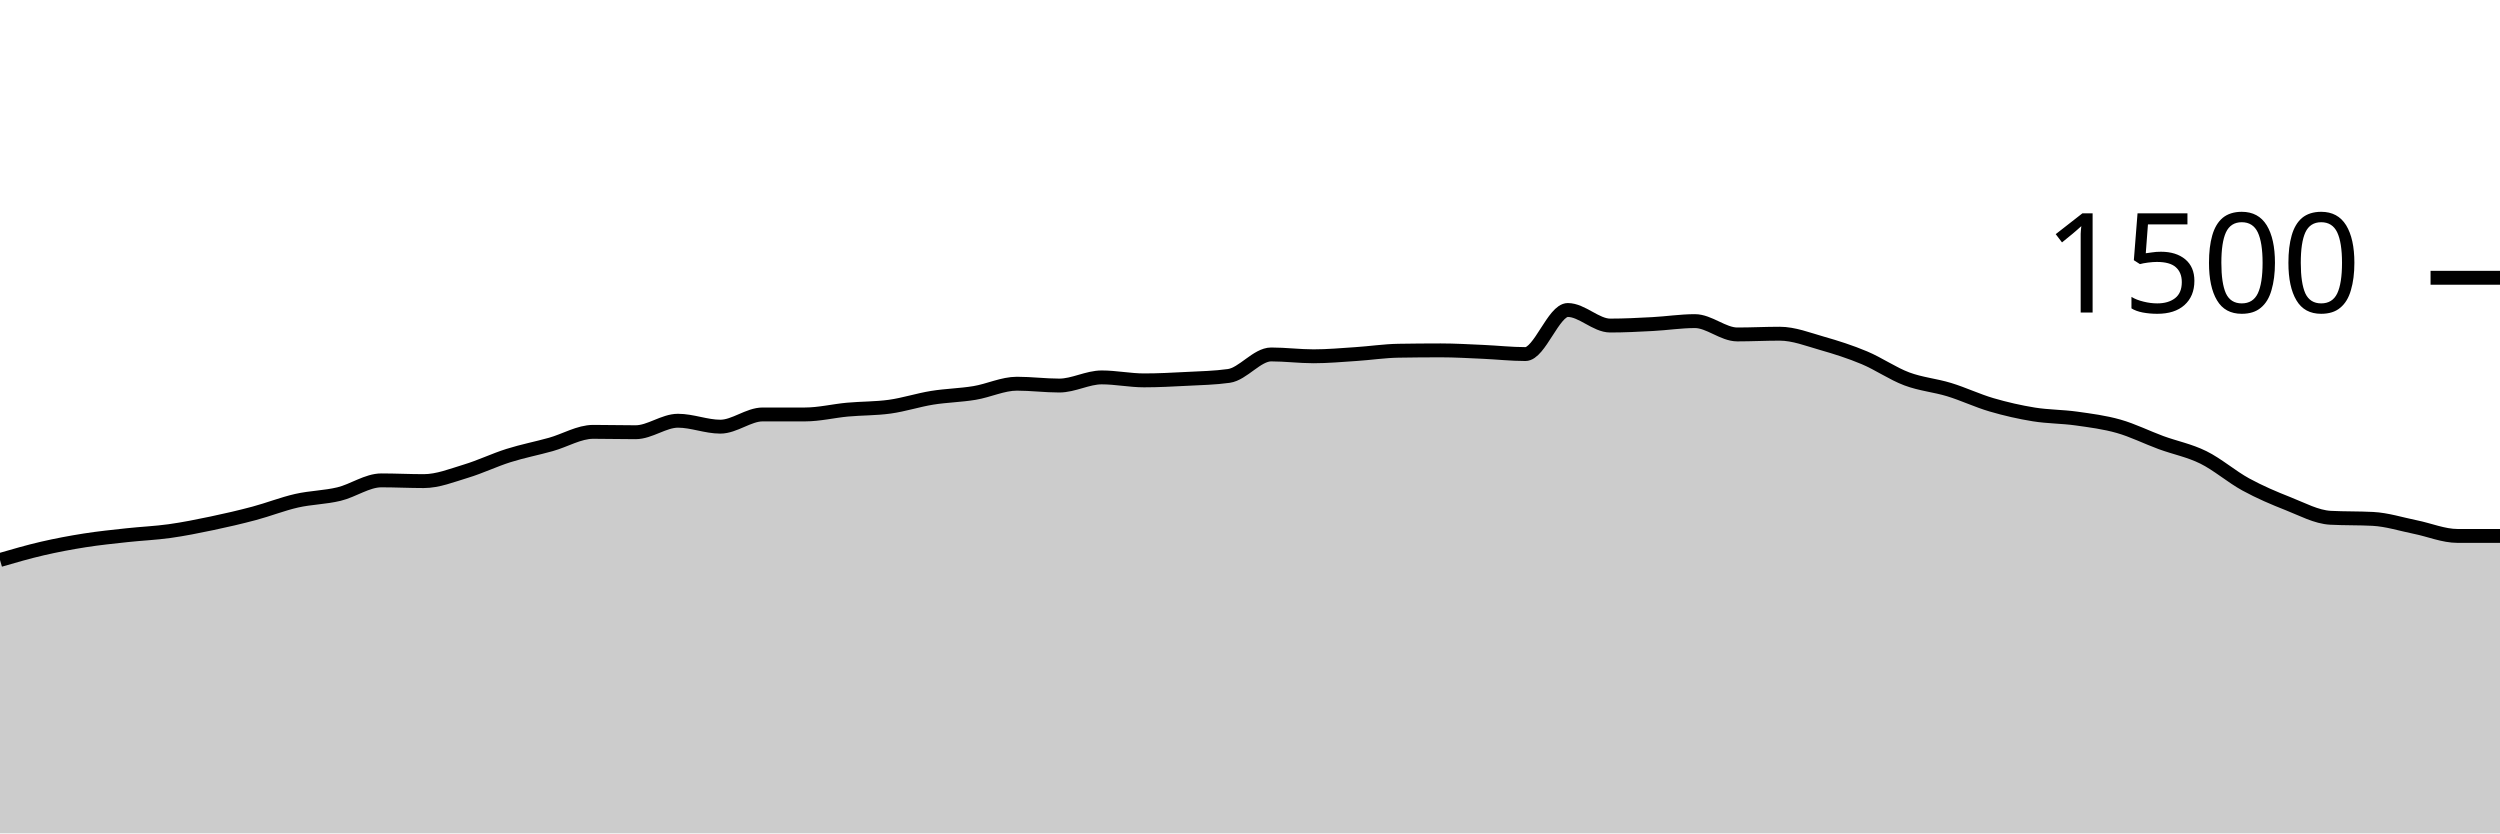
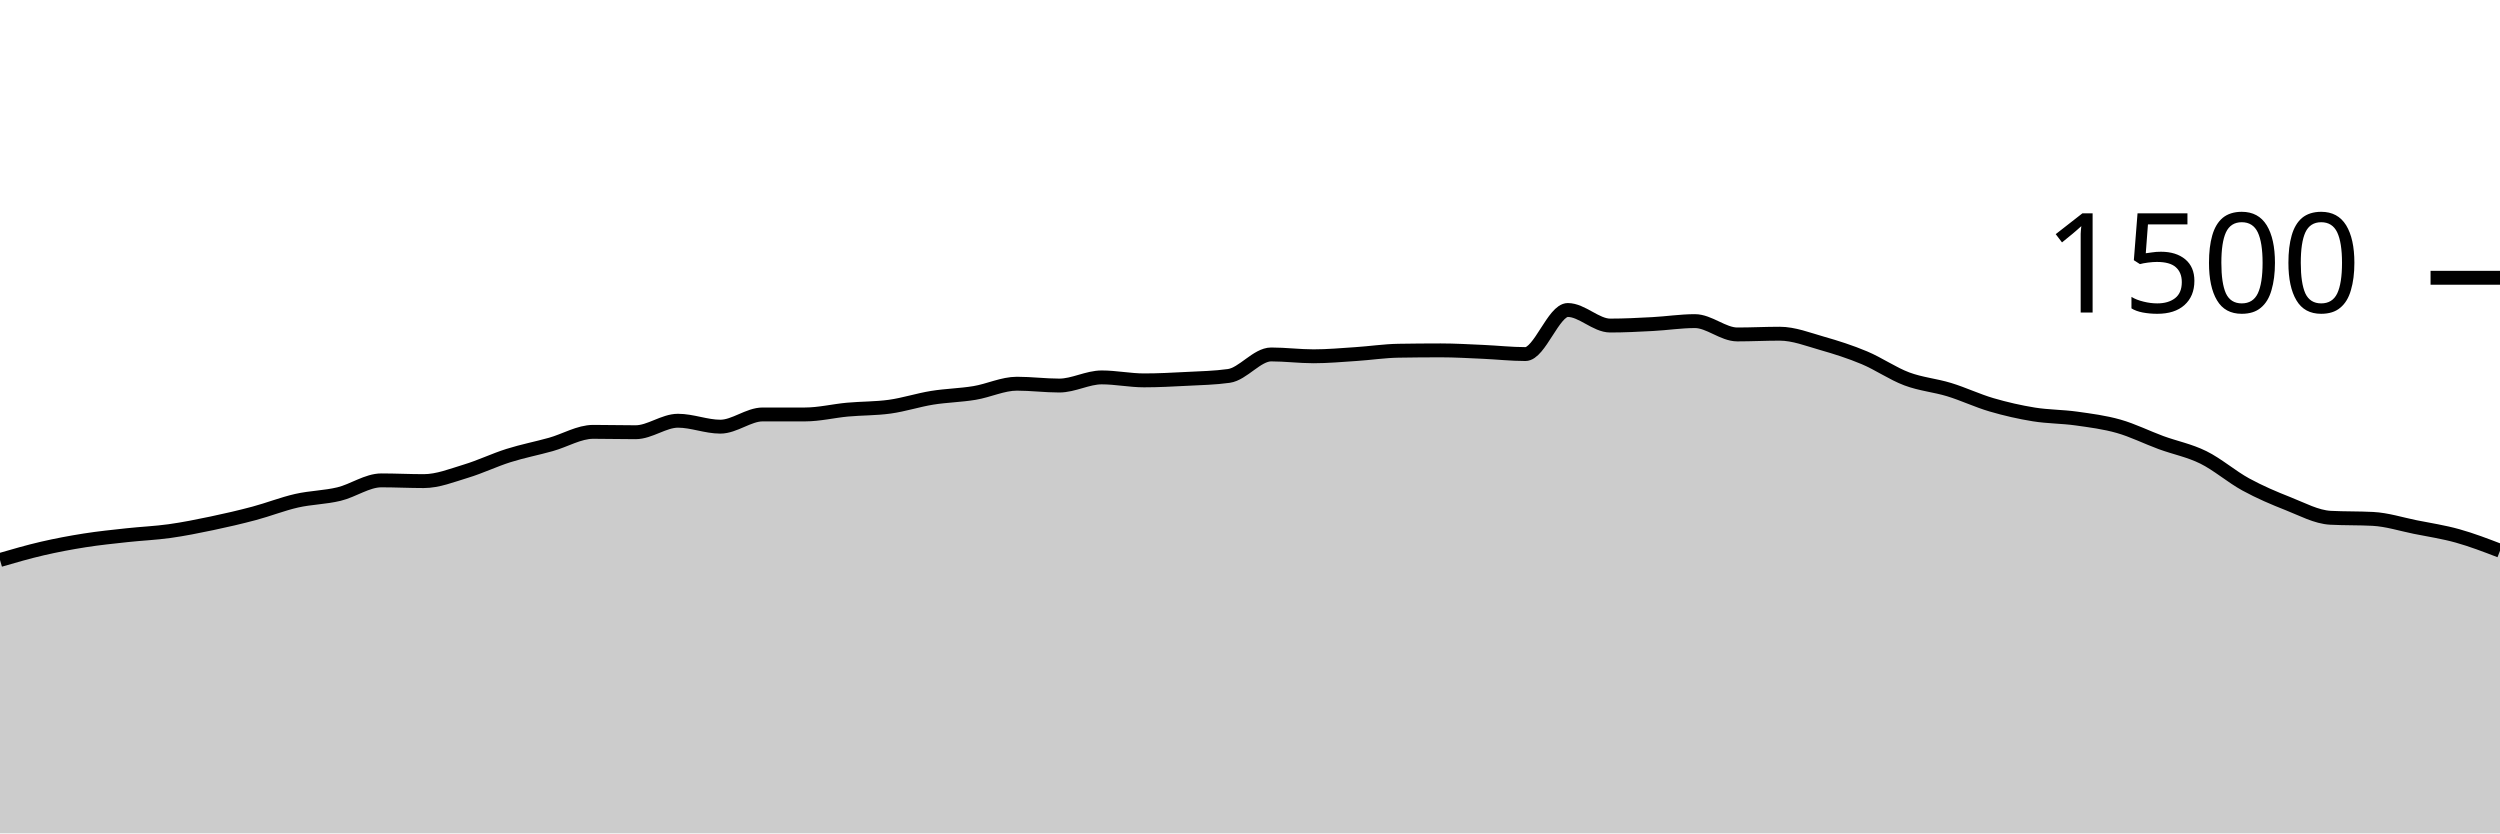
<svg xmlns="http://www.w3.org/2000/svg" viewBox="0 0 180 60">
  <g transform="translate(0,20)">
-     <path class="area" fill="rgba(0, 0, 0, 0.2)" d="M0,20.32C1.017,20.024,2.034,19.729,3.051,19.493C4.068,19.258,5.085,19.067,6.102,18.907C7.119,18.747,8.136,18.644,9.153,18.533C10.169,18.422,11.186,18.382,12.203,18.24C13.22,18.098,14.237,17.893,15.254,17.68C16.271,17.467,17.288,17.231,18.305,16.96C19.322,16.689,20.339,16.284,21.356,16.053C22.373,15.822,23.39,15.818,24.407,15.573C25.424,15.329,26.441,14.587,27.458,14.587C28.475,14.587,29.492,14.64,30.508,14.64C31.525,14.64,32.542,14.227,33.559,13.92C34.576,13.613,35.593,13.12,36.61,12.8C37.627,12.48,38.644,12.284,39.661,12C40.678,11.716,41.695,11.093,42.712,11.093C43.729,11.093,44.746,11.12,45.763,11.12C46.78,11.12,47.797,10.293,48.814,10.293C49.831,10.293,50.847,10.72,51.864,10.72C52.881,10.72,53.898,9.84,54.915,9.84C55.932,9.84,56.949,9.84,57.966,9.84C58.983,9.84,60,9.587,61.017,9.493C62.034,9.4,63.051,9.422,64.068,9.28C65.085,9.138,66.102,8.804,67.119,8.64C68.136,8.476,69.153,8.462,70.169,8.293C71.186,8.124,72.203,7.627,73.22,7.627C74.237,7.627,75.254,7.76,76.271,7.76C77.288,7.76,78.305,7.173,79.322,7.173C80.339,7.173,81.356,7.387,82.373,7.387C83.39,7.387,84.407,7.333,85.424,7.28C86.441,7.227,87.458,7.209,88.475,7.067C89.492,6.924,90.508,5.52,91.525,5.52C92.542,5.52,93.559,5.653,94.576,5.653C95.593,5.653,96.61,5.56,97.627,5.493C98.644,5.427,99.661,5.271,100.678,5.253C101.695,5.236,102.712,5.227,103.729,5.227C104.746,5.227,105.763,5.289,106.78,5.333C107.797,5.378,108.814,5.493,109.831,5.493C110.847,5.493,111.864,2.32,112.881,2.32C113.898,2.32,114.915,3.44,115.932,3.44C116.949,3.44,117.966,3.387,118.983,3.333C120,3.28,121.017,3.12,122.034,3.12C123.051,3.12,124.068,4.08,125.085,4.08C126.102,4.08,127.119,4.027,128.136,4.027C129.153,4.027,130.169,4.431,131.186,4.72C132.203,5.009,133.22,5.333,134.237,5.76C135.254,6.187,136.271,6.898,137.288,7.28C138.305,7.662,139.322,7.742,140.339,8.053C141.356,8.364,142.373,8.849,143.39,9.147C144.407,9.444,145.424,9.676,146.441,9.84C147.458,10.004,148.475,9.991,149.492,10.133C150.508,10.276,151.525,10.404,152.542,10.693C153.559,10.982,154.576,11.493,155.593,11.867C156.61,12.24,157.627,12.431,158.644,12.933C159.661,13.436,160.678,14.324,161.695,14.88C162.712,15.436,163.729,15.867,164.746,16.267C165.763,16.667,166.78,17.227,167.797,17.28C168.814,17.333,169.831,17.307,170.847,17.36C171.864,17.413,172.881,17.742,173.898,17.947C174.915,18.151,175.932,18.587,176.949,18.587C177.966,18.587,178.983,18.587,180,18.587L180,40C178.983,40,177.966,40,176.949,40C175.932,40,174.915,40,173.898,40C172.881,40,171.864,40,170.847,40C169.831,40,168.814,40,167.797,40C166.78,40,165.763,40,164.746,40C163.729,40,162.712,40,161.695,40C160.678,40,159.661,40,158.644,40C157.627,40,156.61,40,155.593,40C154.576,40,153.559,40,152.542,40C151.525,40,150.508,40,149.492,40C148.475,40,147.458,40,146.441,40C145.424,40,144.407,40,143.39,40C142.373,40,141.356,40,140.339,40C139.322,40,138.305,40,137.288,40C136.271,40,135.254,40,134.237,40C133.22,40,132.203,40,131.186,40C130.169,40,129.153,40,128.136,40C127.119,40,126.102,40,125.085,40C124.068,40,123.051,40,122.034,40C121.017,40,120,40,118.983,40C117.966,40,116.949,40,115.932,40C114.915,40,113.898,40,112.881,40C111.864,40,110.847,40,109.831,40C108.814,40,107.797,40,106.78,40C105.763,40,104.746,40,103.729,40C102.712,40,101.695,40,100.678,40C99.661,40,98.644,40,97.627,40C96.61,40,95.593,40,94.576,40C93.559,40,92.542,40,91.525,40C90.508,40,89.492,40,88.475,40C87.458,40,86.441,40,85.424,40C84.407,40,83.39,40,82.373,40C81.356,40,80.339,40,79.322,40C78.305,40,77.288,40,76.271,40C75.254,40,74.237,40,73.22,40C72.203,40,71.186,40,70.169,40C69.153,40,68.136,40,67.119,40C66.102,40,65.085,40,64.068,40C63.051,40,62.034,40,61.017,40C60,40,58.983,40,57.966,40C56.949,40,55.932,40,54.915,40C53.898,40,52.881,40,51.864,40C50.847,40,49.831,40,48.814,40C47.797,40,46.78,40,45.763,40C44.746,40,43.729,40,42.712,40C41.695,40,40.678,40,39.661,40C38.644,40,37.627,40,36.61,40C35.593,40,34.576,40,33.559,40C32.542,40,31.525,40,30.508,40C29.492,40,28.475,40,27.458,40C26.441,40,25.424,40,24.407,40C23.39,40,22.373,40,21.356,40C20.339,40,19.322,40,18.305,40C17.288,40,16.271,40,15.254,40C14.237,40,13.22,40,12.203,40C11.186,40,10.169,40,9.153,40C8.136,40,7.119,40,6.102,40C5.085,40,4.068,40,3.051,40C2.034,40,1.017,40,0,40Z" />
-     <path class="line" stroke="black" fill="none" d="M0,20.32C1.017,20.024,2.034,19.729,3.051,19.493C4.068,19.258,5.085,19.067,6.102,18.907C7.119,18.747,8.136,18.644,9.153,18.533C10.169,18.422,11.186,18.382,12.203,18.24C13.22,18.098,14.237,17.893,15.254,17.68C16.271,17.467,17.288,17.231,18.305,16.96C19.322,16.689,20.339,16.284,21.356,16.053C22.373,15.822,23.39,15.818,24.407,15.573C25.424,15.329,26.441,14.587,27.458,14.587C28.475,14.587,29.492,14.64,30.508,14.64C31.525,14.64,32.542,14.227,33.559,13.92C34.576,13.613,35.593,13.12,36.61,12.8C37.627,12.48,38.644,12.284,39.661,12C40.678,11.716,41.695,11.093,42.712,11.093C43.729,11.093,44.746,11.12,45.763,11.12C46.78,11.12,47.797,10.293,48.814,10.293C49.831,10.293,50.847,10.72,51.864,10.72C52.881,10.72,53.898,9.84,54.915,9.84C55.932,9.84,56.949,9.84,57.966,9.84C58.983,9.84,60,9.587,61.017,9.493C62.034,9.4,63.051,9.422,64.068,9.28C65.085,9.138,66.102,8.804,67.119,8.64C68.136,8.476,69.153,8.462,70.169,8.293C71.186,8.124,72.203,7.627,73.22,7.627C74.237,7.627,75.254,7.76,76.271,7.76C77.288,7.76,78.305,7.173,79.322,7.173C80.339,7.173,81.356,7.387,82.373,7.387C83.39,7.387,84.407,7.333,85.424,7.28C86.441,7.227,87.458,7.209,88.475,7.067C89.492,6.924,90.508,5.52,91.525,5.52C92.542,5.52,93.559,5.653,94.576,5.653C95.593,5.653,96.61,5.56,97.627,5.493C98.644,5.427,99.661,5.271,100.678,5.253C101.695,5.236,102.712,5.227,103.729,5.227C104.746,5.227,105.763,5.289,106.78,5.333C107.797,5.378,108.814,5.493,109.831,5.493C110.847,5.493,111.864,2.32,112.881,2.32C113.898,2.32,114.915,3.44,115.932,3.44C116.949,3.44,117.966,3.387,118.983,3.333C120,3.28,121.017,3.12,122.034,3.12C123.051,3.12,124.068,4.08,125.085,4.08C126.102,4.08,127.119,4.027,128.136,4.027C129.153,4.027,130.169,4.431,131.186,4.72C132.203,5.009,133.22,5.333,134.237,5.76C135.254,6.187,136.271,6.898,137.288,7.28C138.305,7.662,139.322,7.742,140.339,8.053C141.356,8.364,142.373,8.849,143.39,9.147C144.407,9.444,145.424,9.676,146.441,9.84C147.458,10.004,148.475,9.991,149.492,10.133C150.508,10.276,151.525,10.404,152.542,10.693C153.559,10.982,154.576,11.493,155.593,11.867C156.61,12.24,157.627,12.431,158.644,12.933C159.661,13.436,160.678,14.324,161.695,14.88C162.712,15.436,163.729,15.867,164.746,16.267C165.763,16.667,166.78,17.227,167.797,17.28C168.814,17.333,169.831,17.307,170.847,17.36C171.864,17.413,172.881,17.742,173.898,17.947C174.915,18.151,175.932,18.587,176.949,18.587C177.966,18.587,178.983,18.587,180,18.587" />
+     <path class="area" fill="rgba(0, 0, 0, 0.2)" d="M0,20.32C1.017,20.024,2.034,19.729,3.051,19.493C4.068,19.258,5.085,19.067,6.102,18.907C7.119,18.747,8.136,18.644,9.153,18.533C10.169,18.422,11.186,18.382,12.203,18.24C13.22,18.098,14.237,17.893,15.254,17.68C16.271,17.467,17.288,17.231,18.305,16.96C19.322,16.689,20.339,16.284,21.356,16.053C22.373,15.822,23.39,15.818,24.407,15.573C25.424,15.329,26.441,14.587,27.458,14.587C28.475,14.587,29.492,14.64,30.508,14.64C31.525,14.64,32.542,14.227,33.559,13.92C34.576,13.613,35.593,13.12,36.61,12.8C37.627,12.48,38.644,12.284,39.661,12C40.678,11.716,41.695,11.093,42.712,11.093C43.729,11.093,44.746,11.12,45.763,11.12C46.78,11.12,47.797,10.293,48.814,10.293C49.831,10.293,50.847,10.72,51.864,10.72C52.881,10.72,53.898,9.84,54.915,9.84C55.932,9.84,56.949,9.84,57.966,9.84C58.983,9.84,60,9.587,61.017,9.493C62.034,9.4,63.051,9.422,64.068,9.28C65.085,9.138,66.102,8.804,67.119,8.64C68.136,8.476,69.153,8.462,70.169,8.293C71.186,8.124,72.203,7.627,73.22,7.627C74.237,7.627,75.254,7.76,76.271,7.76C77.288,7.76,78.305,7.173,79.322,7.173C80.339,7.173,81.356,7.387,82.373,7.387C83.39,7.387,84.407,7.333,85.424,7.28C86.441,7.227,87.458,7.209,88.475,7.067C89.492,6.924,90.508,5.52,91.525,5.52C92.542,5.52,93.559,5.653,94.576,5.653C95.593,5.653,96.61,5.56,97.627,5.493C98.644,5.427,99.661,5.271,100.678,5.253C101.695,5.236,102.712,5.227,103.729,5.227C104.746,5.227,105.763,5.289,106.78,5.333C107.797,5.378,108.814,5.493,109.831,5.493C110.847,5.493,111.864,2.32,112.881,2.32C113.898,2.32,114.915,3.44,115.932,3.44C116.949,3.44,117.966,3.387,118.983,3.333C120,3.28,121.017,3.12,122.034,3.12C123.051,3.12,124.068,4.08,125.085,4.08C126.102,4.08,127.119,4.027,128.136,4.027C129.153,4.027,130.169,4.431,131.186,4.72C132.203,5.009,133.22,5.333,134.237,5.76C135.254,6.187,136.271,6.898,137.288,7.28C138.305,7.662,139.322,7.742,140.339,8.053C141.356,8.364,142.373,8.849,143.39,9.147C144.407,9.444,145.424,9.676,146.441,9.84C147.458,10.004,148.475,9.991,149.492,10.133C150.508,10.276,151.525,10.404,152.542,10.693C153.559,10.982,154.576,11.493,155.593,11.867C156.61,12.24,157.627,12.431,158.644,12.933C159.661,13.436,160.678,14.324,161.695,14.88C162.712,15.436,163.729,15.867,164.746,16.267C165.763,16.667,166.78,17.227,167.797,17.28C168.814,17.333,169.831,17.307,170.847,17.36C171.864,17.413,172.881,17.742,173.898,17.947C174.915,18.151,175.932,18.302,176.949,18.587C177.966,18.871,178.983,19.262,180,19.653L180,40C178.983,40,177.966,40,176.949,40C175.932,40,174.915,40,173.898,40C172.881,40,171.864,40,170.847,40C169.831,40,168.814,40,167.797,40C166.78,40,165.763,40,164.746,40C163.729,40,162.712,40,161.695,40C160.678,40,159.661,40,158.644,40C157.627,40,156.61,40,155.593,40C154.576,40,153.559,40,152.542,40C151.525,40,150.508,40,149.492,40C148.475,40,147.458,40,146.441,40C145.424,40,144.407,40,143.39,40C142.373,40,141.356,40,140.339,40C139.322,40,138.305,40,137.288,40C136.271,40,135.254,40,134.237,40C133.22,40,132.203,40,131.186,40C130.169,40,129.153,40,128.136,40C127.119,40,126.102,40,125.085,40C124.068,40,123.051,40,122.034,40C121.017,40,120,40,118.983,40C117.966,40,116.949,40,115.932,40C114.915,40,113.898,40,112.881,40C111.864,40,110.847,40,109.831,40C108.814,40,107.797,40,106.78,40C105.763,40,104.746,40,103.729,40C102.712,40,101.695,40,100.678,40C99.661,40,98.644,40,97.627,40C96.61,40,95.593,40,94.576,40C93.559,40,92.542,40,91.525,40C90.508,40,89.492,40,88.475,40C87.458,40,86.441,40,85.424,40C84.407,40,83.39,40,82.373,40C81.356,40,80.339,40,79.322,40C78.305,40,77.288,40,76.271,40C75.254,40,74.237,40,73.22,40C72.203,40,71.186,40,70.169,40C69.153,40,68.136,40,67.119,40C66.102,40,65.085,40,64.068,40C63.051,40,62.034,40,61.017,40C60,40,58.983,40,57.966,40C56.949,40,55.932,40,54.915,40C53.898,40,52.881,40,51.864,40C50.847,40,49.831,40,48.814,40C47.797,40,46.78,40,45.763,40C44.746,40,43.729,40,42.712,40C41.695,40,40.678,40,39.661,40C38.644,40,37.627,40,36.61,40C35.593,40,34.576,40,33.559,40C32.542,40,31.525,40,30.508,40C29.492,40,28.475,40,27.458,40C26.441,40,25.424,40,24.407,40C23.39,40,22.373,40,21.356,40C20.339,40,19.322,40,18.305,40C17.288,40,16.271,40,15.254,40C14.237,40,13.22,40,12.203,40C11.186,40,10.169,40,9.153,40C8.136,40,7.119,40,6.102,40C5.085,40,4.068,40,3.051,40C2.034,40,1.017,40,0,40Z" />
+     <path class="line" stroke="black" fill="none" d="M0,20.32C1.017,20.024,2.034,19.729,3.051,19.493C4.068,19.258,5.085,19.067,6.102,18.907C7.119,18.747,8.136,18.644,9.153,18.533C10.169,18.422,11.186,18.382,12.203,18.24C13.22,18.098,14.237,17.893,15.254,17.68C16.271,17.467,17.288,17.231,18.305,16.96C19.322,16.689,20.339,16.284,21.356,16.053C22.373,15.822,23.39,15.818,24.407,15.573C25.424,15.329,26.441,14.587,27.458,14.587C28.475,14.587,29.492,14.64,30.508,14.64C31.525,14.64,32.542,14.227,33.559,13.92C34.576,13.613,35.593,13.12,36.61,12.8C37.627,12.48,38.644,12.284,39.661,12C40.678,11.716,41.695,11.093,42.712,11.093C43.729,11.093,44.746,11.12,45.763,11.12C46.78,11.12,47.797,10.293,48.814,10.293C49.831,10.293,50.847,10.72,51.864,10.72C52.881,10.72,53.898,9.84,54.915,9.84C55.932,9.84,56.949,9.84,57.966,9.84C58.983,9.84,60,9.587,61.017,9.493C62.034,9.4,63.051,9.422,64.068,9.28C65.085,9.138,66.102,8.804,67.119,8.64C68.136,8.476,69.153,8.462,70.169,8.293C71.186,8.124,72.203,7.627,73.22,7.627C74.237,7.627,75.254,7.76,76.271,7.76C77.288,7.76,78.305,7.173,79.322,7.173C80.339,7.173,81.356,7.387,82.373,7.387C83.39,7.387,84.407,7.333,85.424,7.28C86.441,7.227,87.458,7.209,88.475,7.067C89.492,6.924,90.508,5.52,91.525,5.52C92.542,5.52,93.559,5.653,94.576,5.653C95.593,5.653,96.61,5.56,97.627,5.493C98.644,5.427,99.661,5.271,100.678,5.253C101.695,5.236,102.712,5.227,103.729,5.227C104.746,5.227,105.763,5.289,106.78,5.333C107.797,5.378,108.814,5.493,109.831,5.493C110.847,5.493,111.864,2.32,112.881,2.32C113.898,2.32,114.915,3.44,115.932,3.44C116.949,3.44,117.966,3.387,118.983,3.333C120,3.28,121.017,3.12,122.034,3.12C123.051,3.12,124.068,4.08,125.085,4.08C126.102,4.08,127.119,4.027,128.136,4.027C129.153,4.027,130.169,4.431,131.186,4.72C132.203,5.009,133.22,5.333,134.237,5.76C135.254,6.187,136.271,6.898,137.288,7.28C138.305,7.662,139.322,7.742,140.339,8.053C141.356,8.364,142.373,8.849,143.39,9.147C144.407,9.444,145.424,9.676,146.441,9.84C147.458,10.004,148.475,9.991,149.492,10.133C150.508,10.276,151.525,10.404,152.542,10.693C153.559,10.982,154.576,11.493,155.593,11.867C156.61,12.24,157.627,12.431,158.644,12.933C159.661,13.436,160.678,14.324,161.695,14.88C162.712,15.436,163.729,15.867,164.746,16.267C165.763,16.667,166.78,17.227,167.797,17.28C168.814,17.333,169.831,17.307,170.847,17.36C171.864,17.413,172.881,17.742,173.898,17.947C174.915,18.151,175.932,18.302,176.949,18.587C177.966,18.871,178.983,19.262,180,19.653" />
    <path class="axis-ceiling" stroke-width="1" stroke="black" fill="none" d="M175,0L180,0" />
    <text class="axis-ceiling-label" font-family="sans-serif" text-anchor="end" font-size="10px" x="170" y="2.5">1500</text>
  </g>
</svg>
